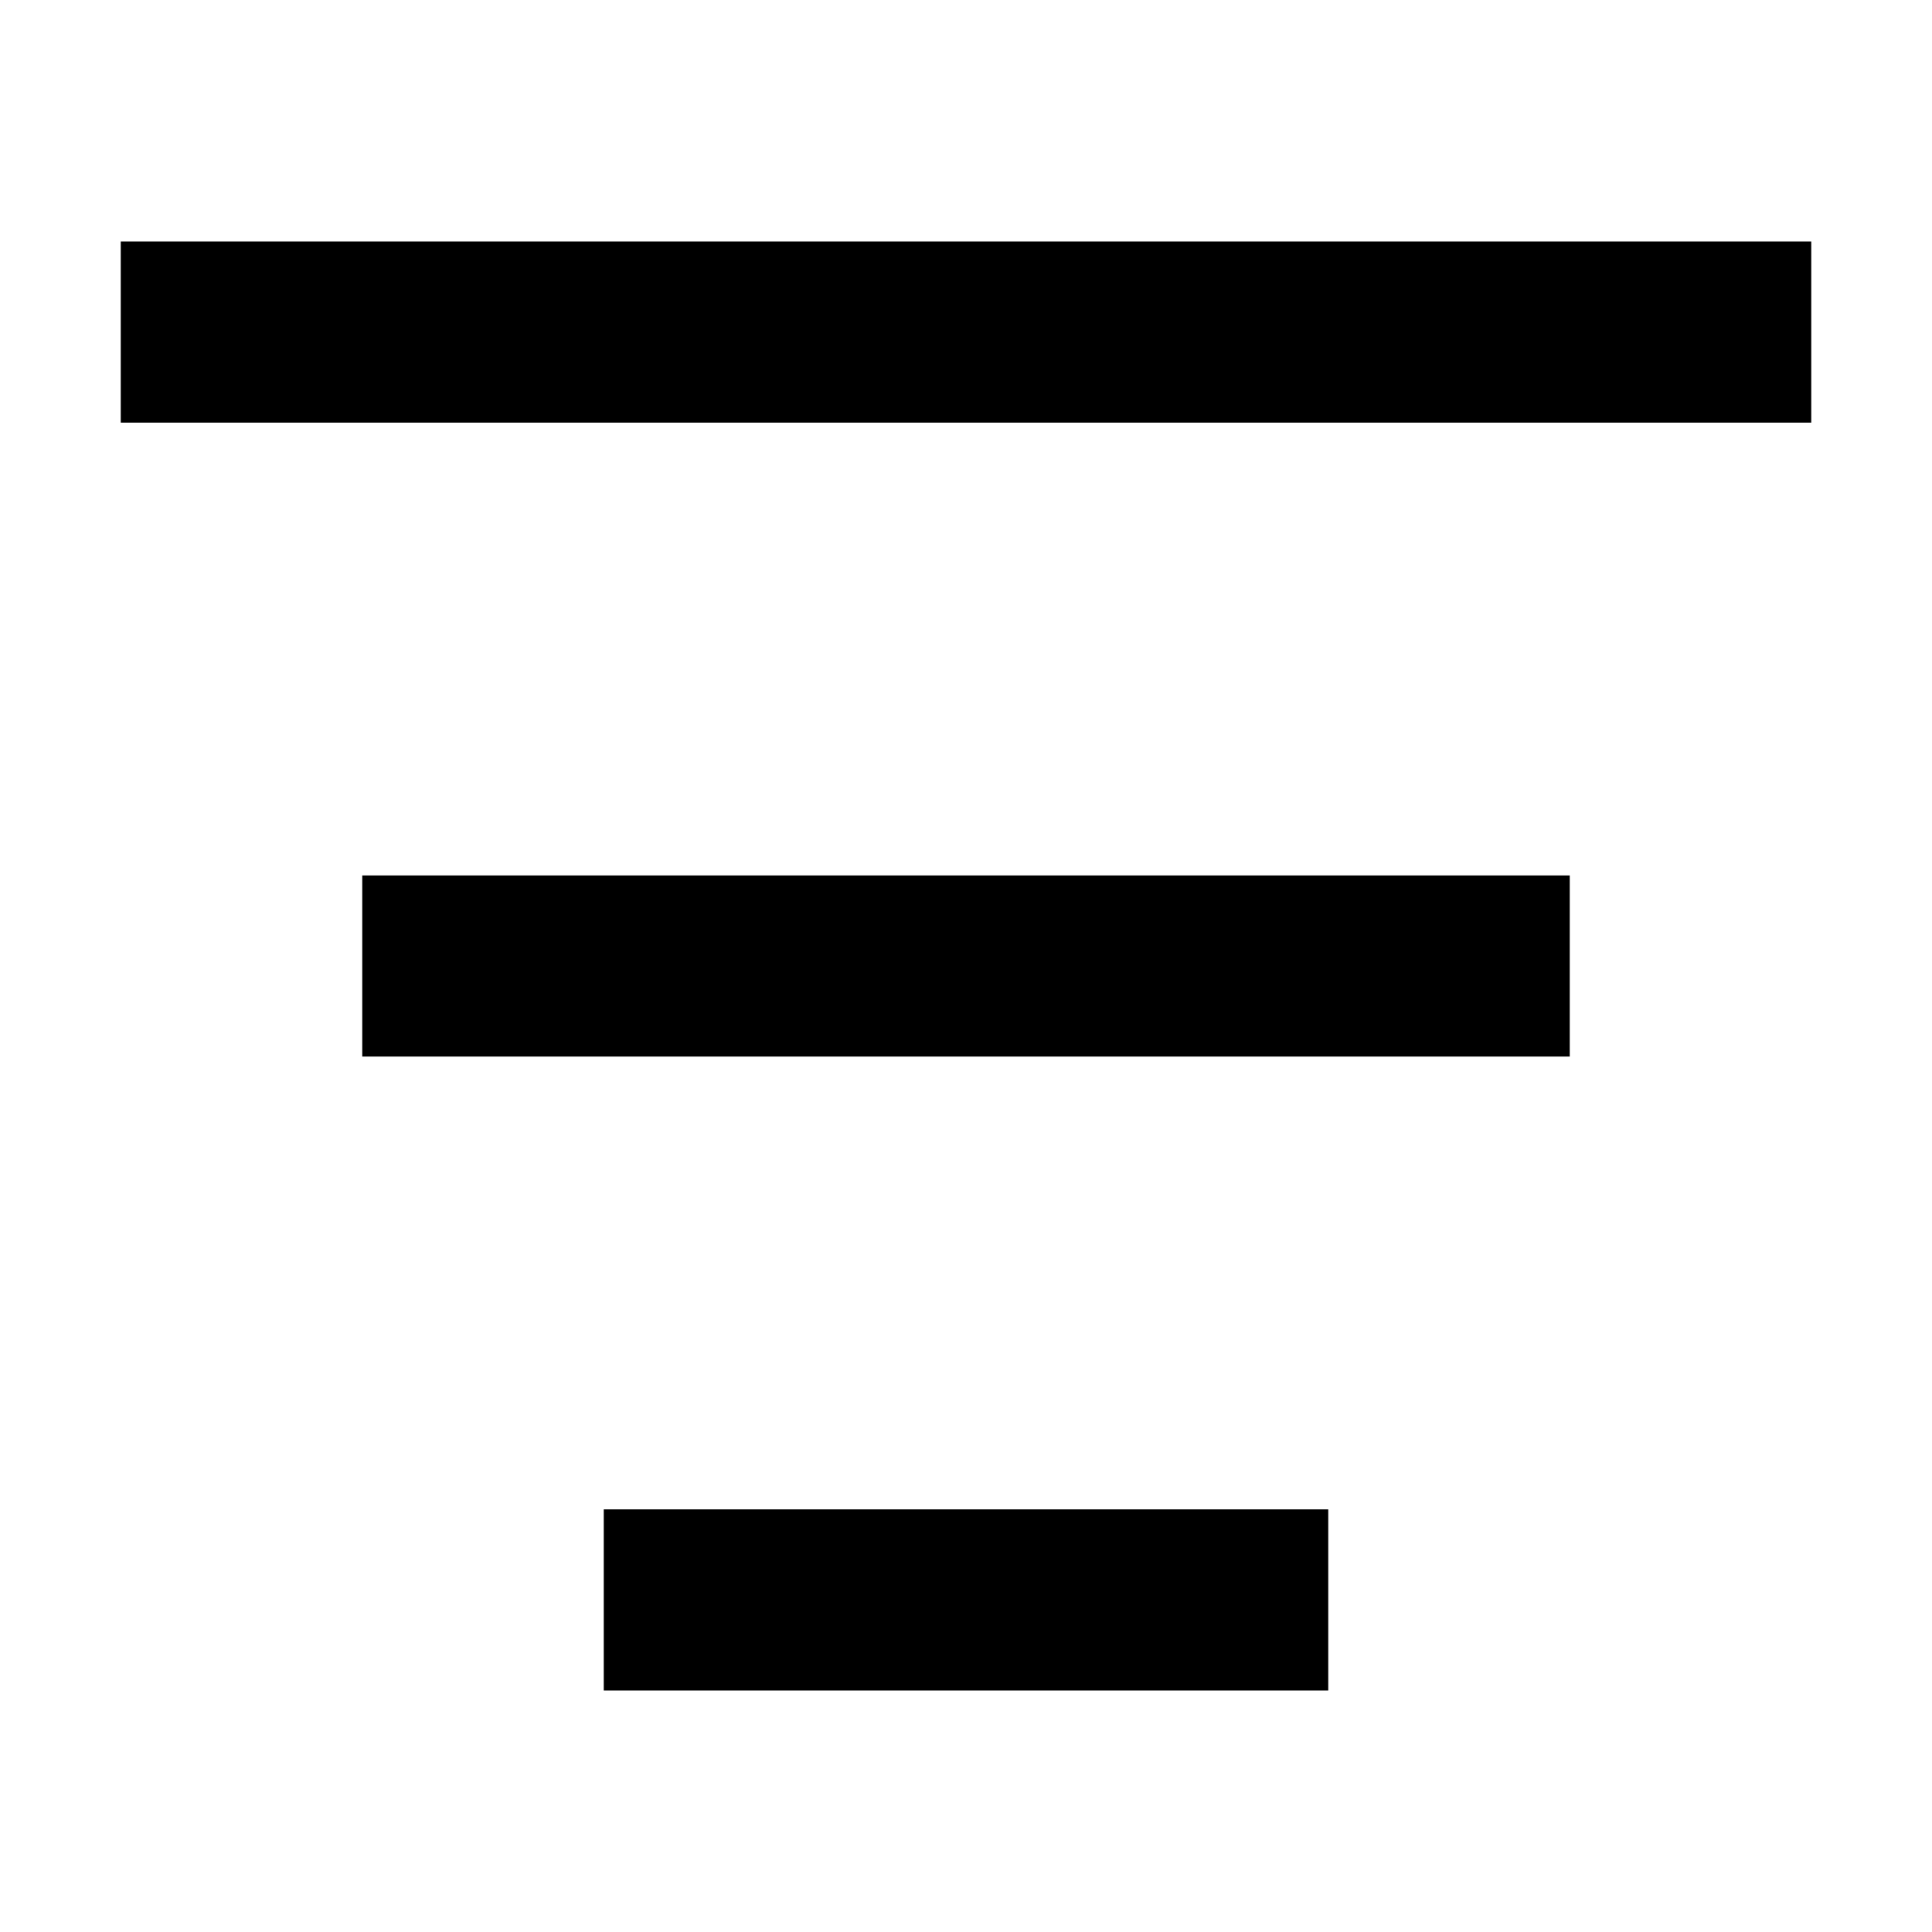
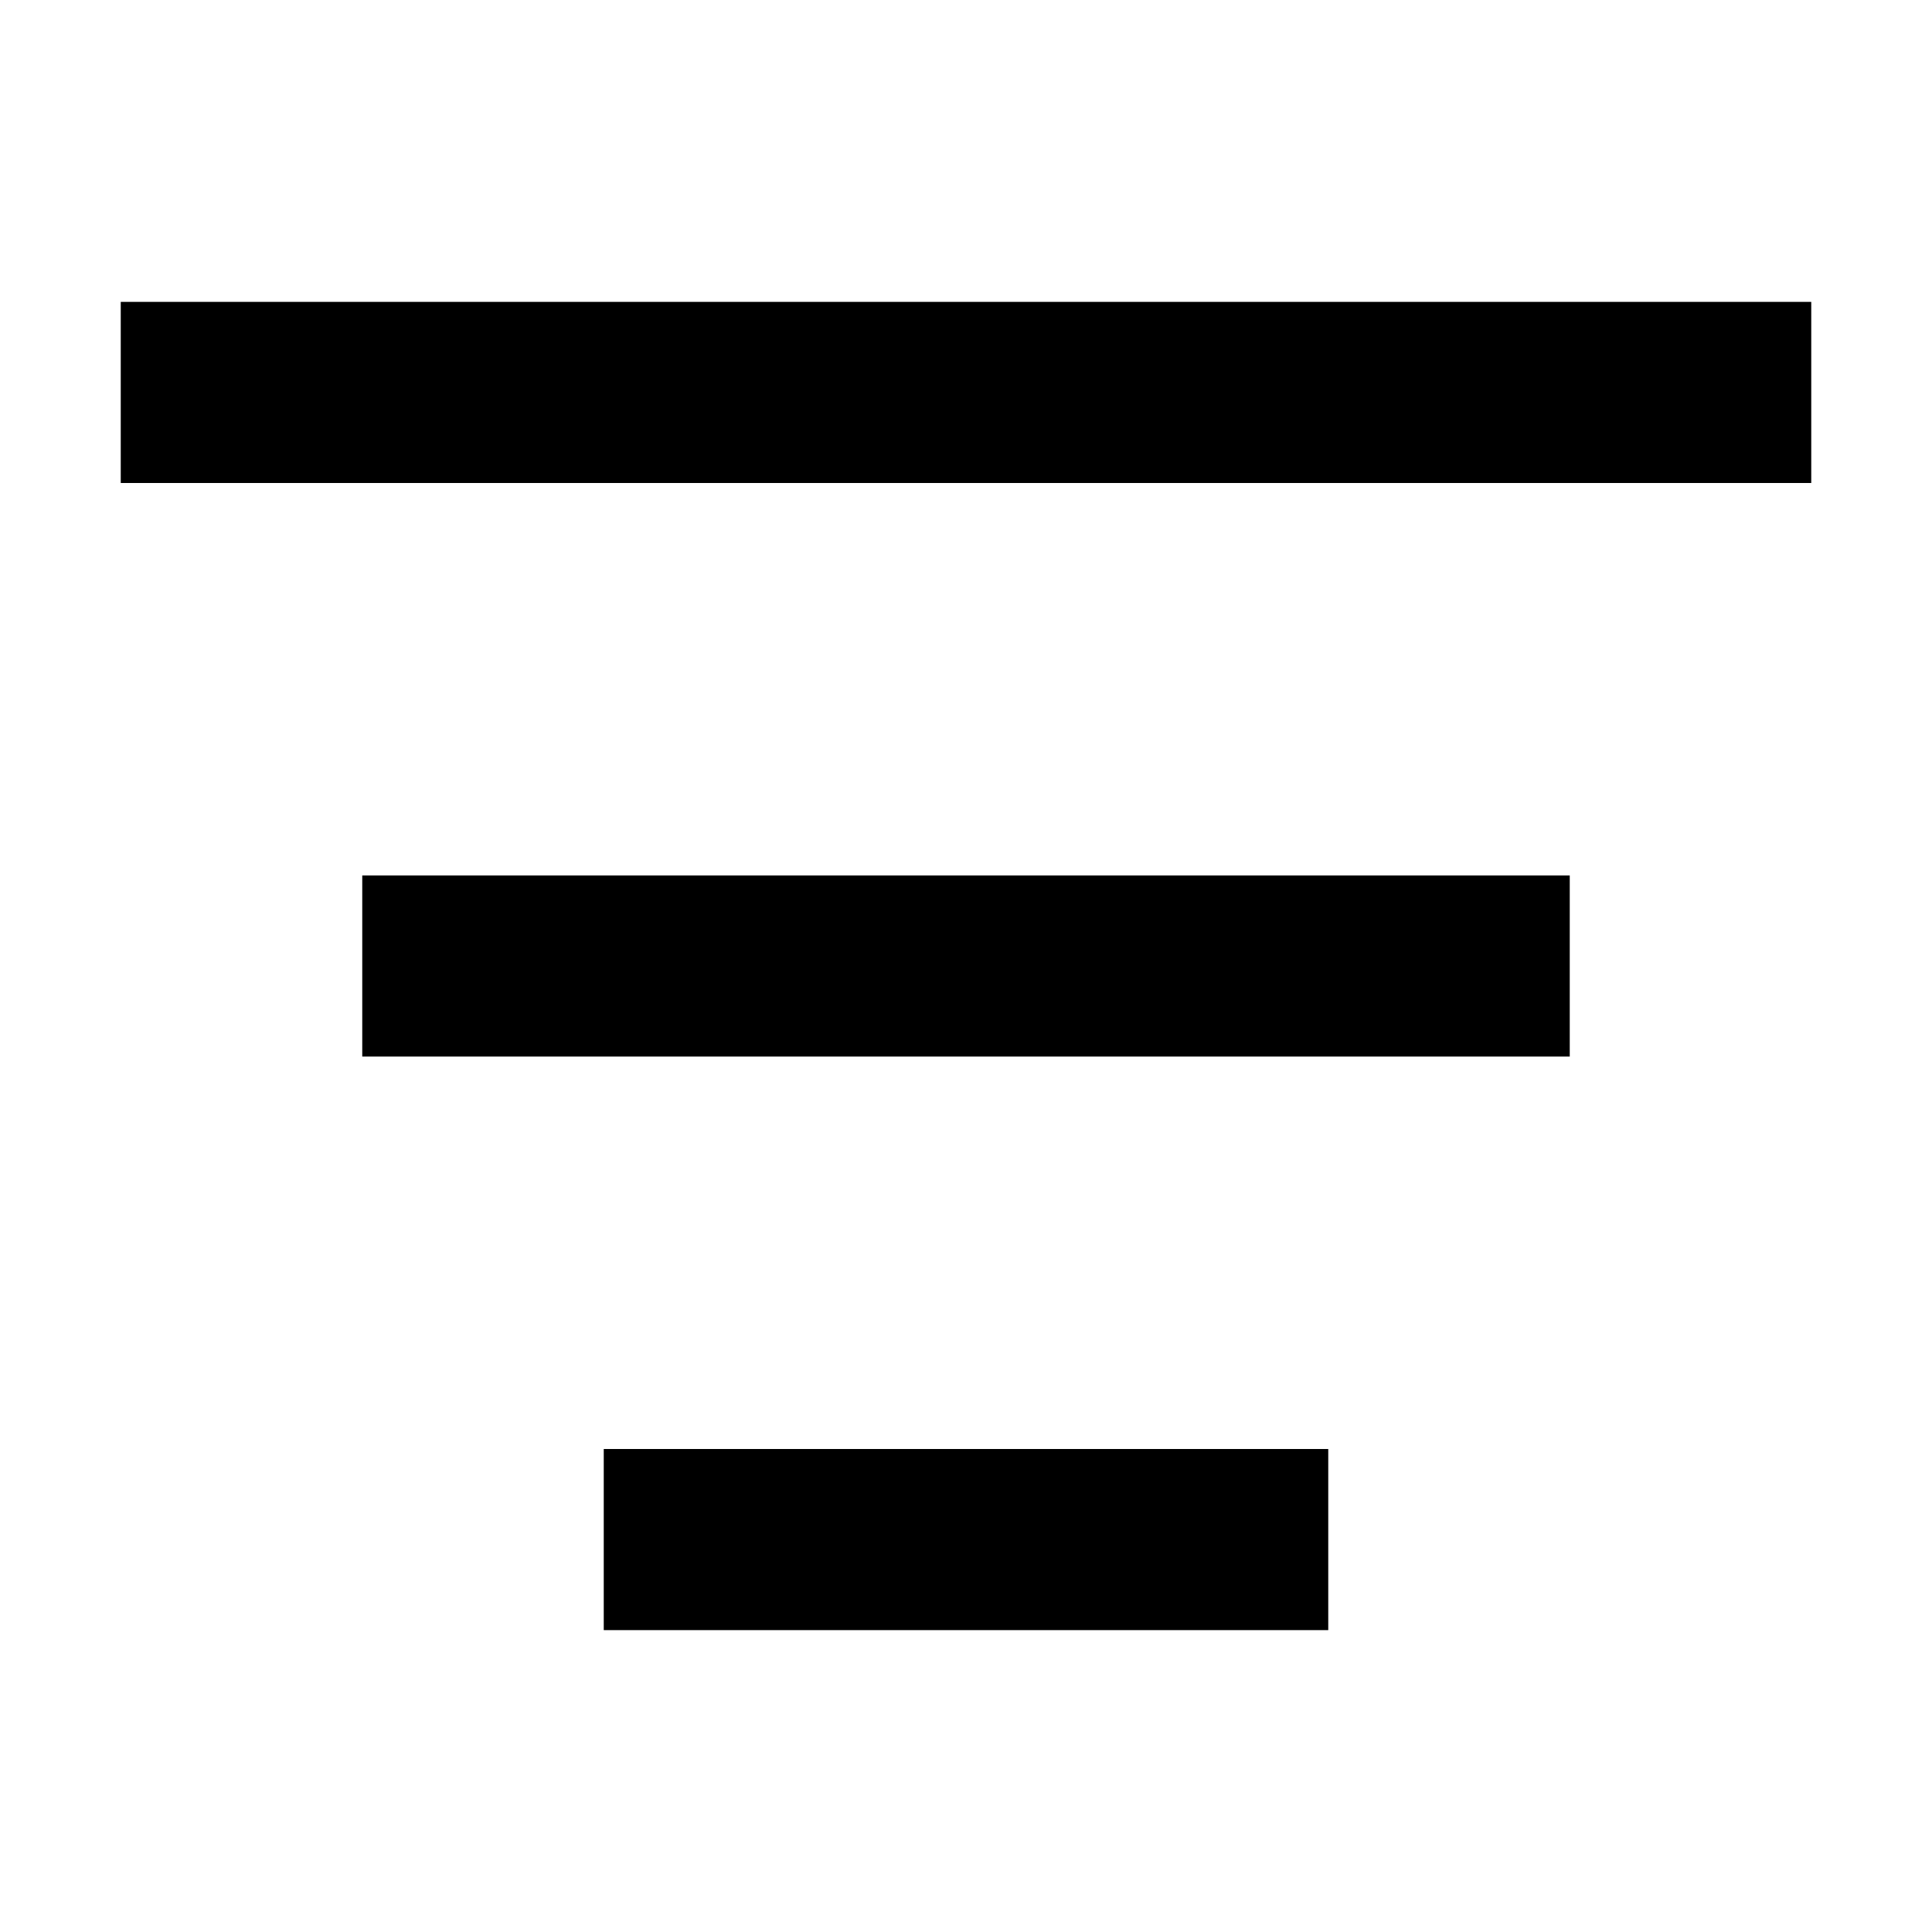
<svg width="16" height="16" fill="none" viewBox="0 0 16 16">
-   <path fill="currentcolor" fill-rule="evenodd" d="M15 3.5H1V2h14zm-2 5.25H3v-1.5h10zM11 14H5v-1.5h6z" clip-rule="evenodd" />
+   <path fill="currentcolor" d="M11 12v1.5H5V12zm2-4.75v1.5H3v-1.5zm2-4.75V4H1V2.5z" />
</svg>
